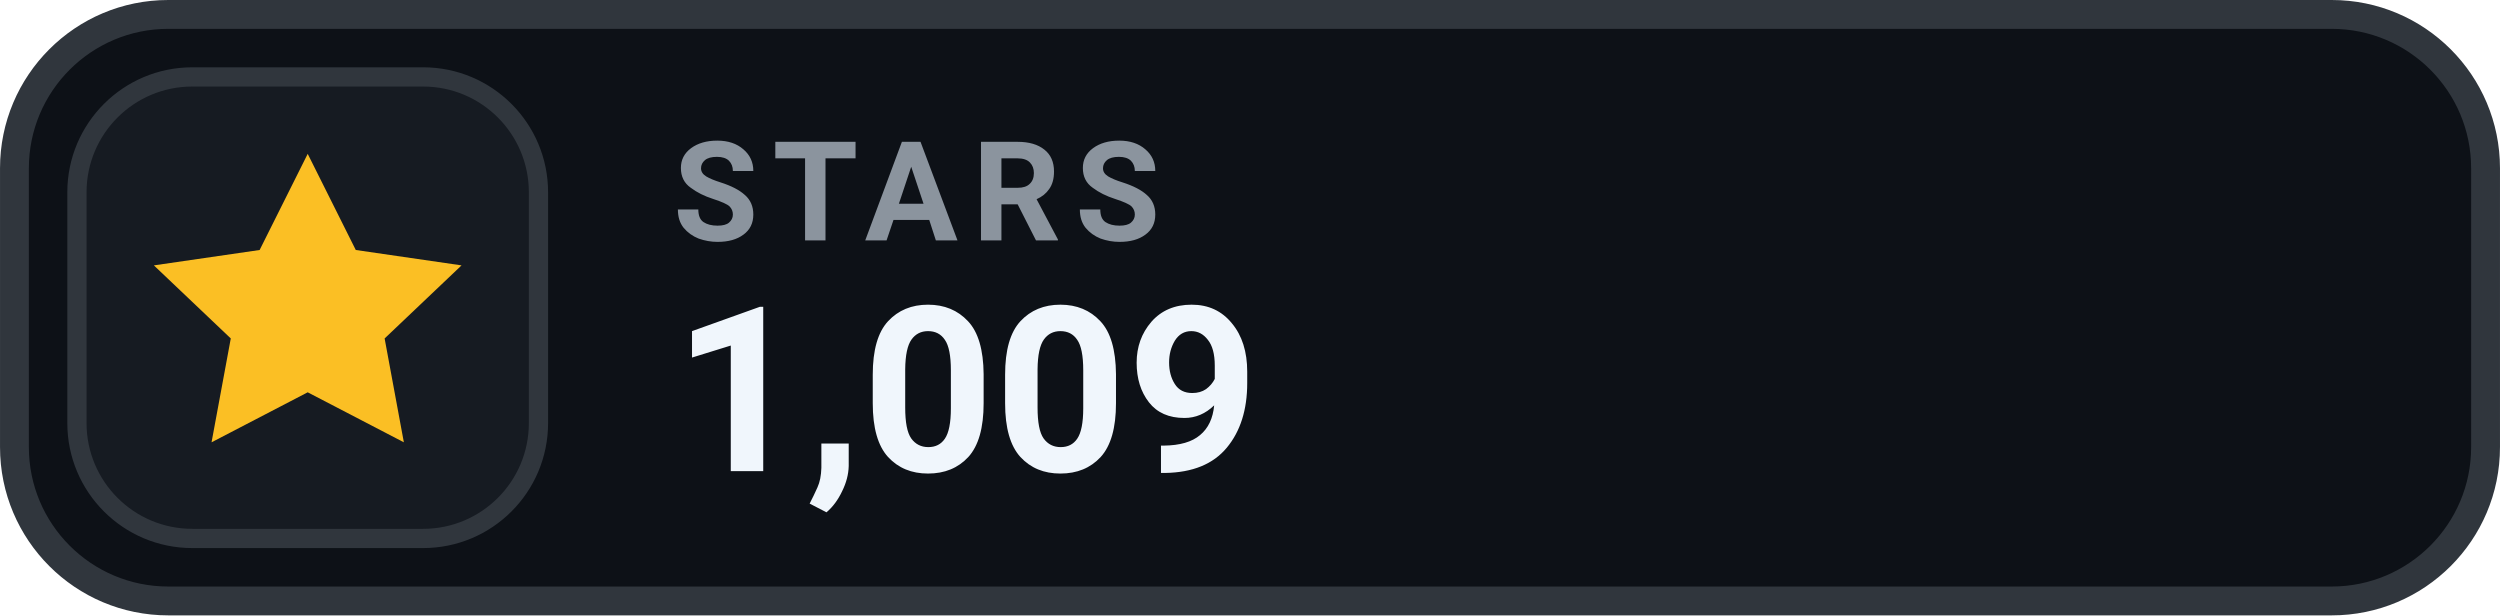
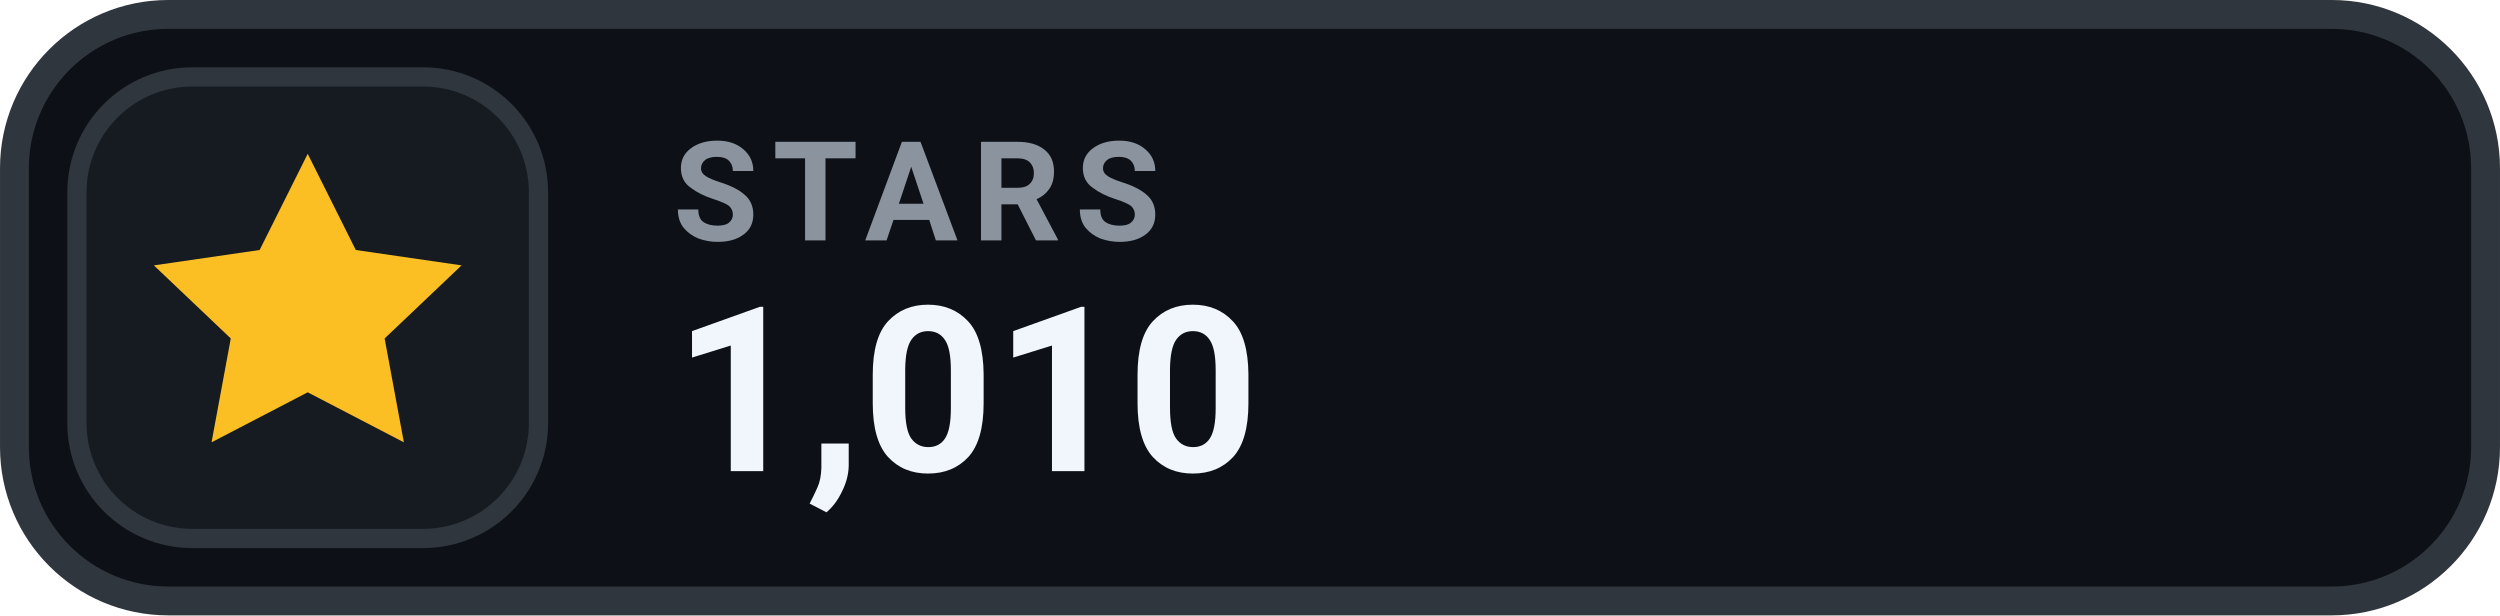
- <svg xmlns="http://www.w3.org/2000/svg" width="126" height="31.015" viewBox="0 0 130 32" role="img" aria-label="STARS 1,009">
+ <svg xmlns="http://www.w3.org/2000/svg" width="126" height="31.015" viewBox="0 0 130 32" role="img" aria-label="STARS 1,010">
  <rect x=".75" y=".75" width="128.5" height="30.5" rx="8" fill="#0D1117" stroke="#30363D" stroke-width="1.5" />
  <rect x="4" y="4" width="24" height="24" rx="6" fill="#161B22" stroke="#30363D" stroke-width="1" />
  <g transform="translate(16 16)" style="color:#FBBF24;">
    <path d="M0 -8 l2.5 5 5.5 .8 -4 3.8 1 5.4 -5 -2.6 -5 2.6 1 -5.4 -4 -3.8 5.5 -.8 Z" fill="currentColor" />
  </g>
  <text x="35" y="12.5" fill="#8B949E" font-family="-apple-system,BlinkMacSystemFont,'Segoe UI',Roboto,Helvetica,Arial,sans-serif" font-size="7.2" font-weight="700" letter-spacing=".75">STARS</text>
-   <text x="35" y="24.5" fill="#F0F6FC" font-family="-apple-system,BlinkMacSystemFont,'Segoe UI',Roboto,Helvetica,Arial,sans-serif" font-size="12" font-weight="700">1,009</text>
+   <text x="35" y="24.5" fill="#F0F6FC" font-family="-apple-system,BlinkMacSystemFont,'Segoe UI',Roboto,Helvetica,Arial,sans-serif" font-size="12" font-weight="700">1,010</text>
</svg>
